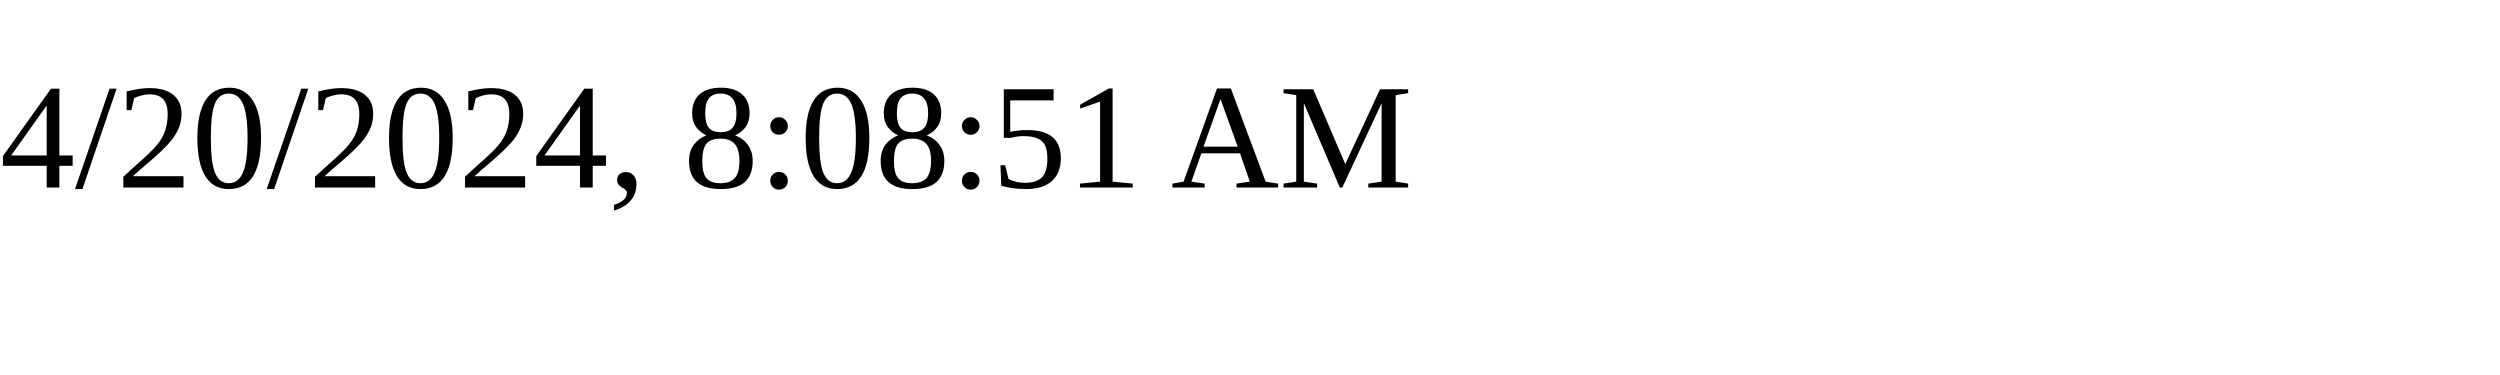
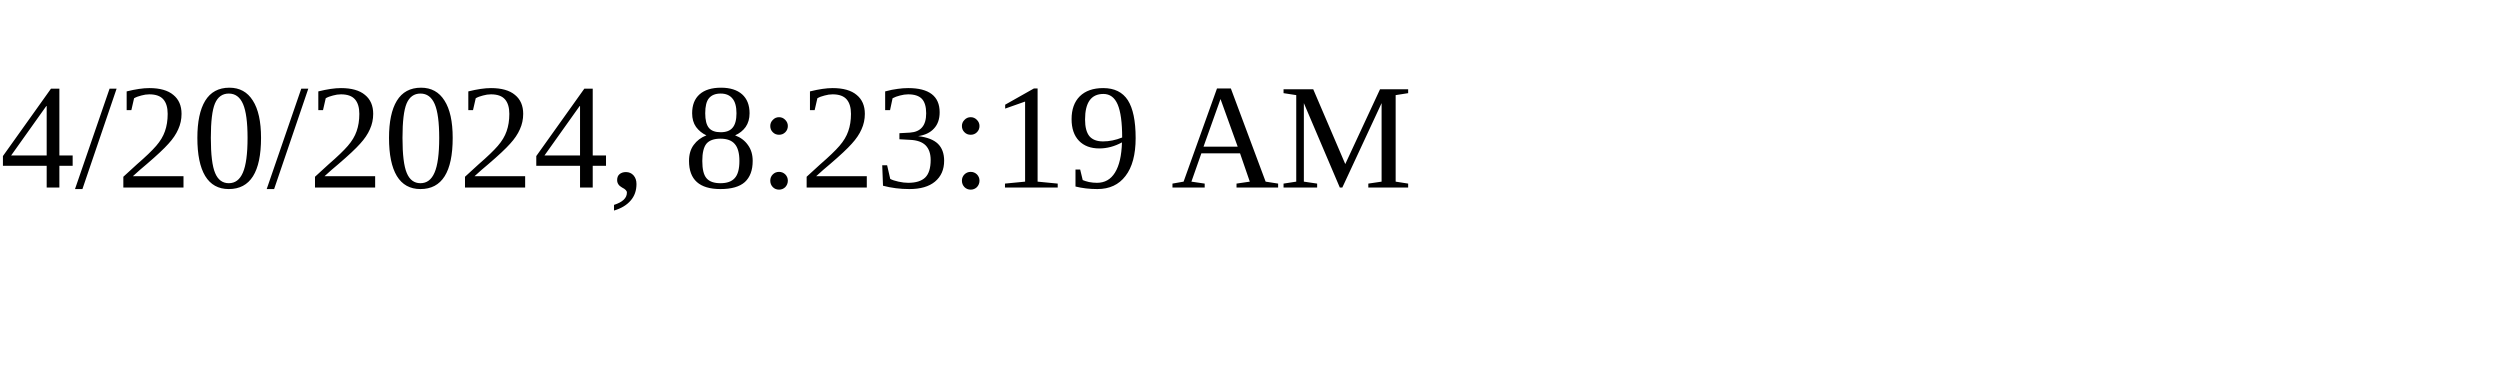
<svg xmlns="http://www.w3.org/2000/svg" height="30" width="200">
-   <text x="0" y="15">4/20/2024, 8:08:51 AM</text>
+   <text x="0" y="15">4/20/2024, 8:23:19 AM</text>
</svg>
